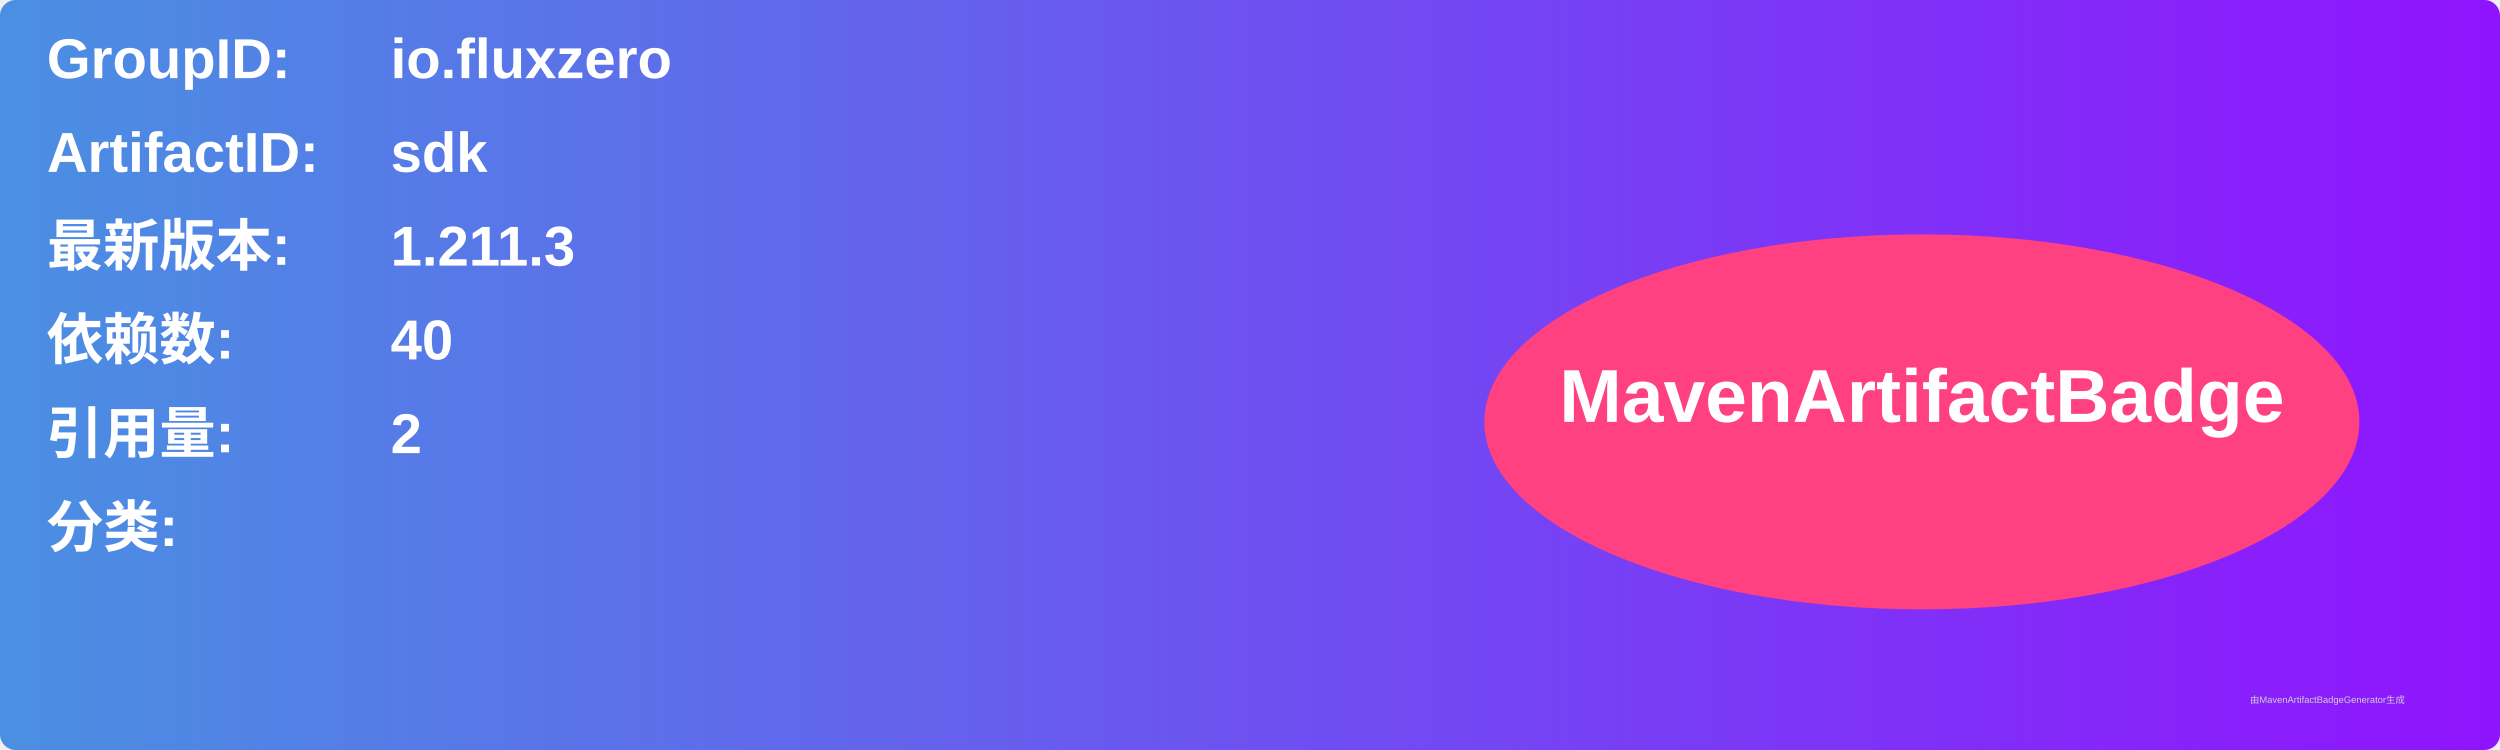
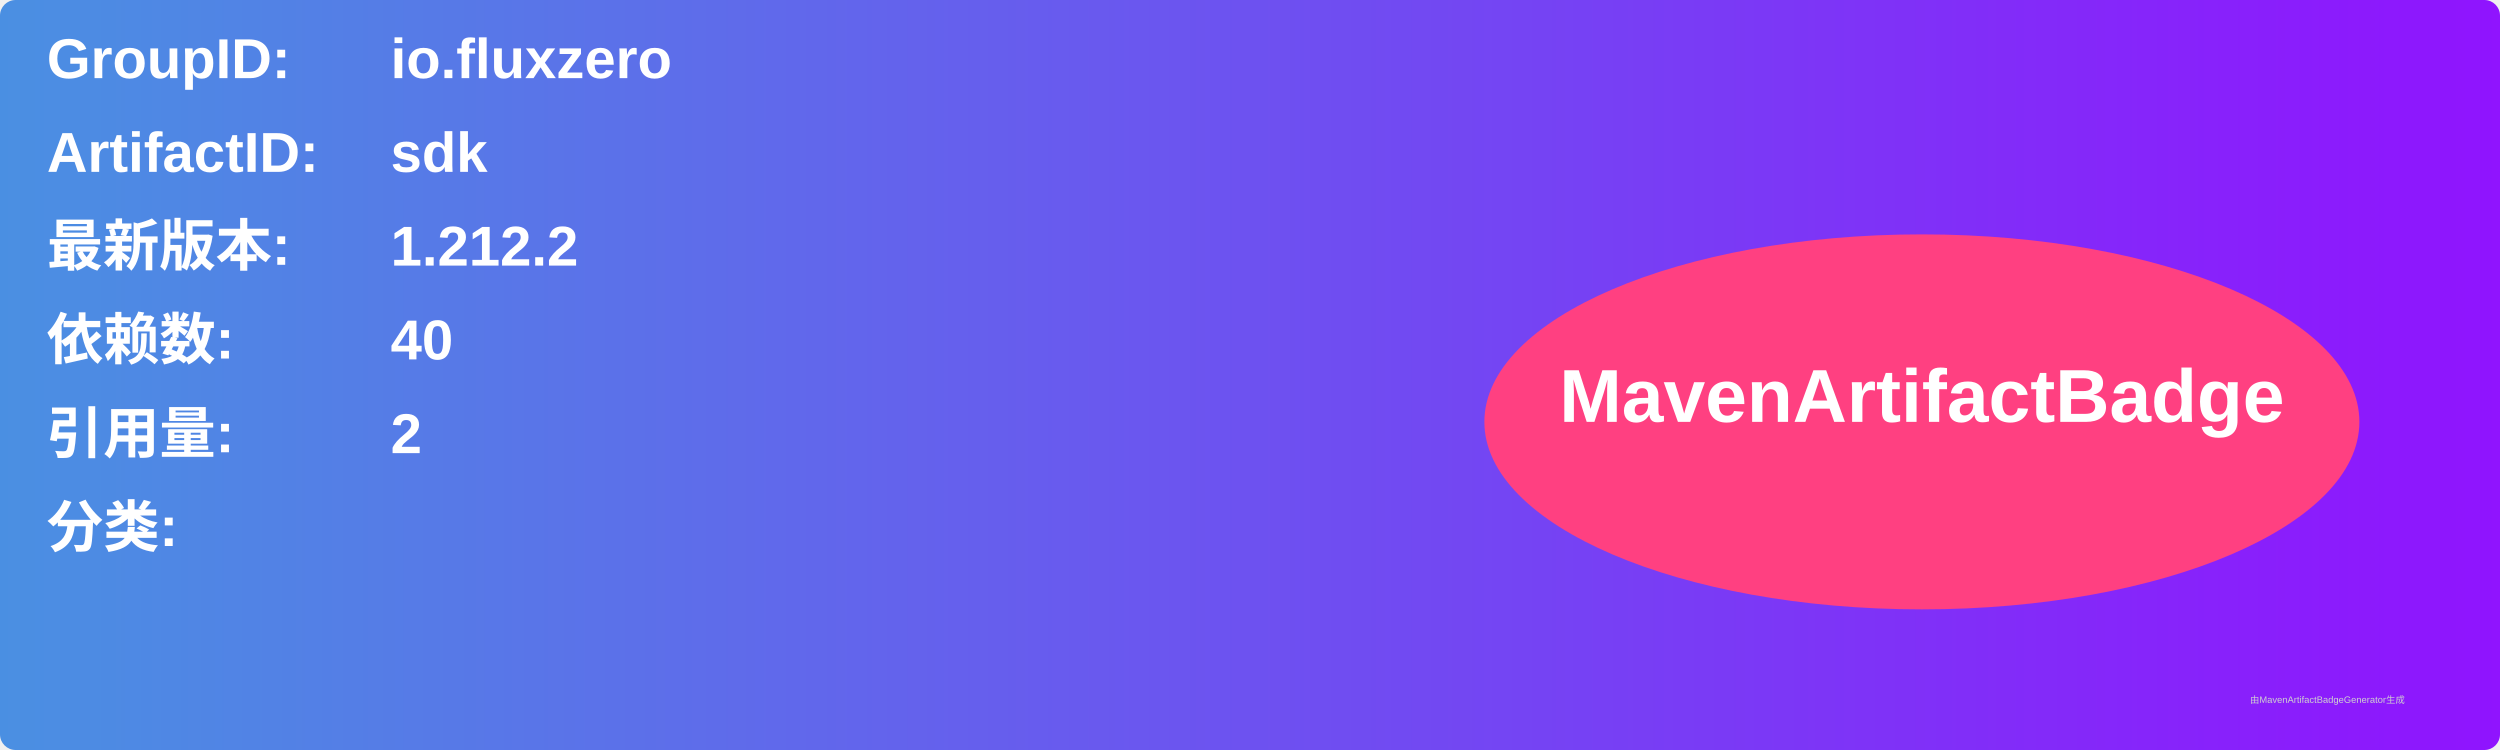
<svg xmlns="http://www.w3.org/2000/svg" width="800" height="240" viewBox="0 0 800 240">
  <linearGradient id="grad" x1="0%" y1="0%" x2="100%" y2="0%">
    <stop offset="0%" stop-color="#4a90e2" />
    <stop offset="100%" stop-color="#9013fe" />
  </linearGradient>
  <rect width="100%" height="100%" rx="5" ry="5" fill="url(#grad)" />
  <g transform="translate(15, 15)">
    <text x="0" y="10" font-family="Arial" font-size="18" fill="white" font-weight="bold" width="260">GroupID:</text>
    <text x="110" y="10" font-family="Arial" font-size="18" fill="white" font-weight="bold" width="460">io.fluxzero</text>
    <text x="0" y="40" font-family="Arial" font-size="18" fill="white" font-weight="bold" width="260">ArtifactID:</text>
    <text x="110" y="40" font-family="Arial" font-size="18" fill="white" font-weight="bold" width="460">sdk</text>
    <text x="0" y="70" font-family="Arial" font-size="18" fill="white" font-weight="bold">最新版本:</text>
    <text x="110" y="70" font-family="Arial" font-size="18" fill="white" font-weight="bold">
-       <tspan font-weight="bold">1.211.3</tspan>
+       <tspan font-weight="bold">1.212.2</tspan>
    </text>
    <text x="0" y="100" font-family="Arial" font-size="18" fill="white" font-weight="bold">依赖数: </text>
    <text x="110" y="100" font-family="Arial" font-size="18" fill="white">
      <tspan font-weight="bold">40</tspan>
    </text>
    <text x="0" y="130" font-family="Arial" font-size="18" fill="white" font-weight="bold">引用量: </text>
    <text x="110" y="130" font-family="Arial" font-size="18" fill="white">
      <tspan font-weight="bold">2</tspan>
    </text>
    <text x="0" y="160" font-family="Arial" font-size="18" fill="white" font-weight="bold">分类:</text>
    <text x="10" y="190" font-family="Arial" font-size="10" fill="white">
      <tspan font-weight="bold" />
    </text>
    <ellipse cx="600" cy="120" rx="140" ry="60" fill="#ff4081" />
    <text x="600" y="120" text-anchor="middle" font-family="Arial" font-size="24" fill="white" font-weight="bold">MavenArtifactBadge</text>
  </g>
  <text x="720" y="225" font-family="Arial" font-size="3" fill="#d0d0d0">由MavenArtifactBadgeGenerator生成</text>
</svg>
